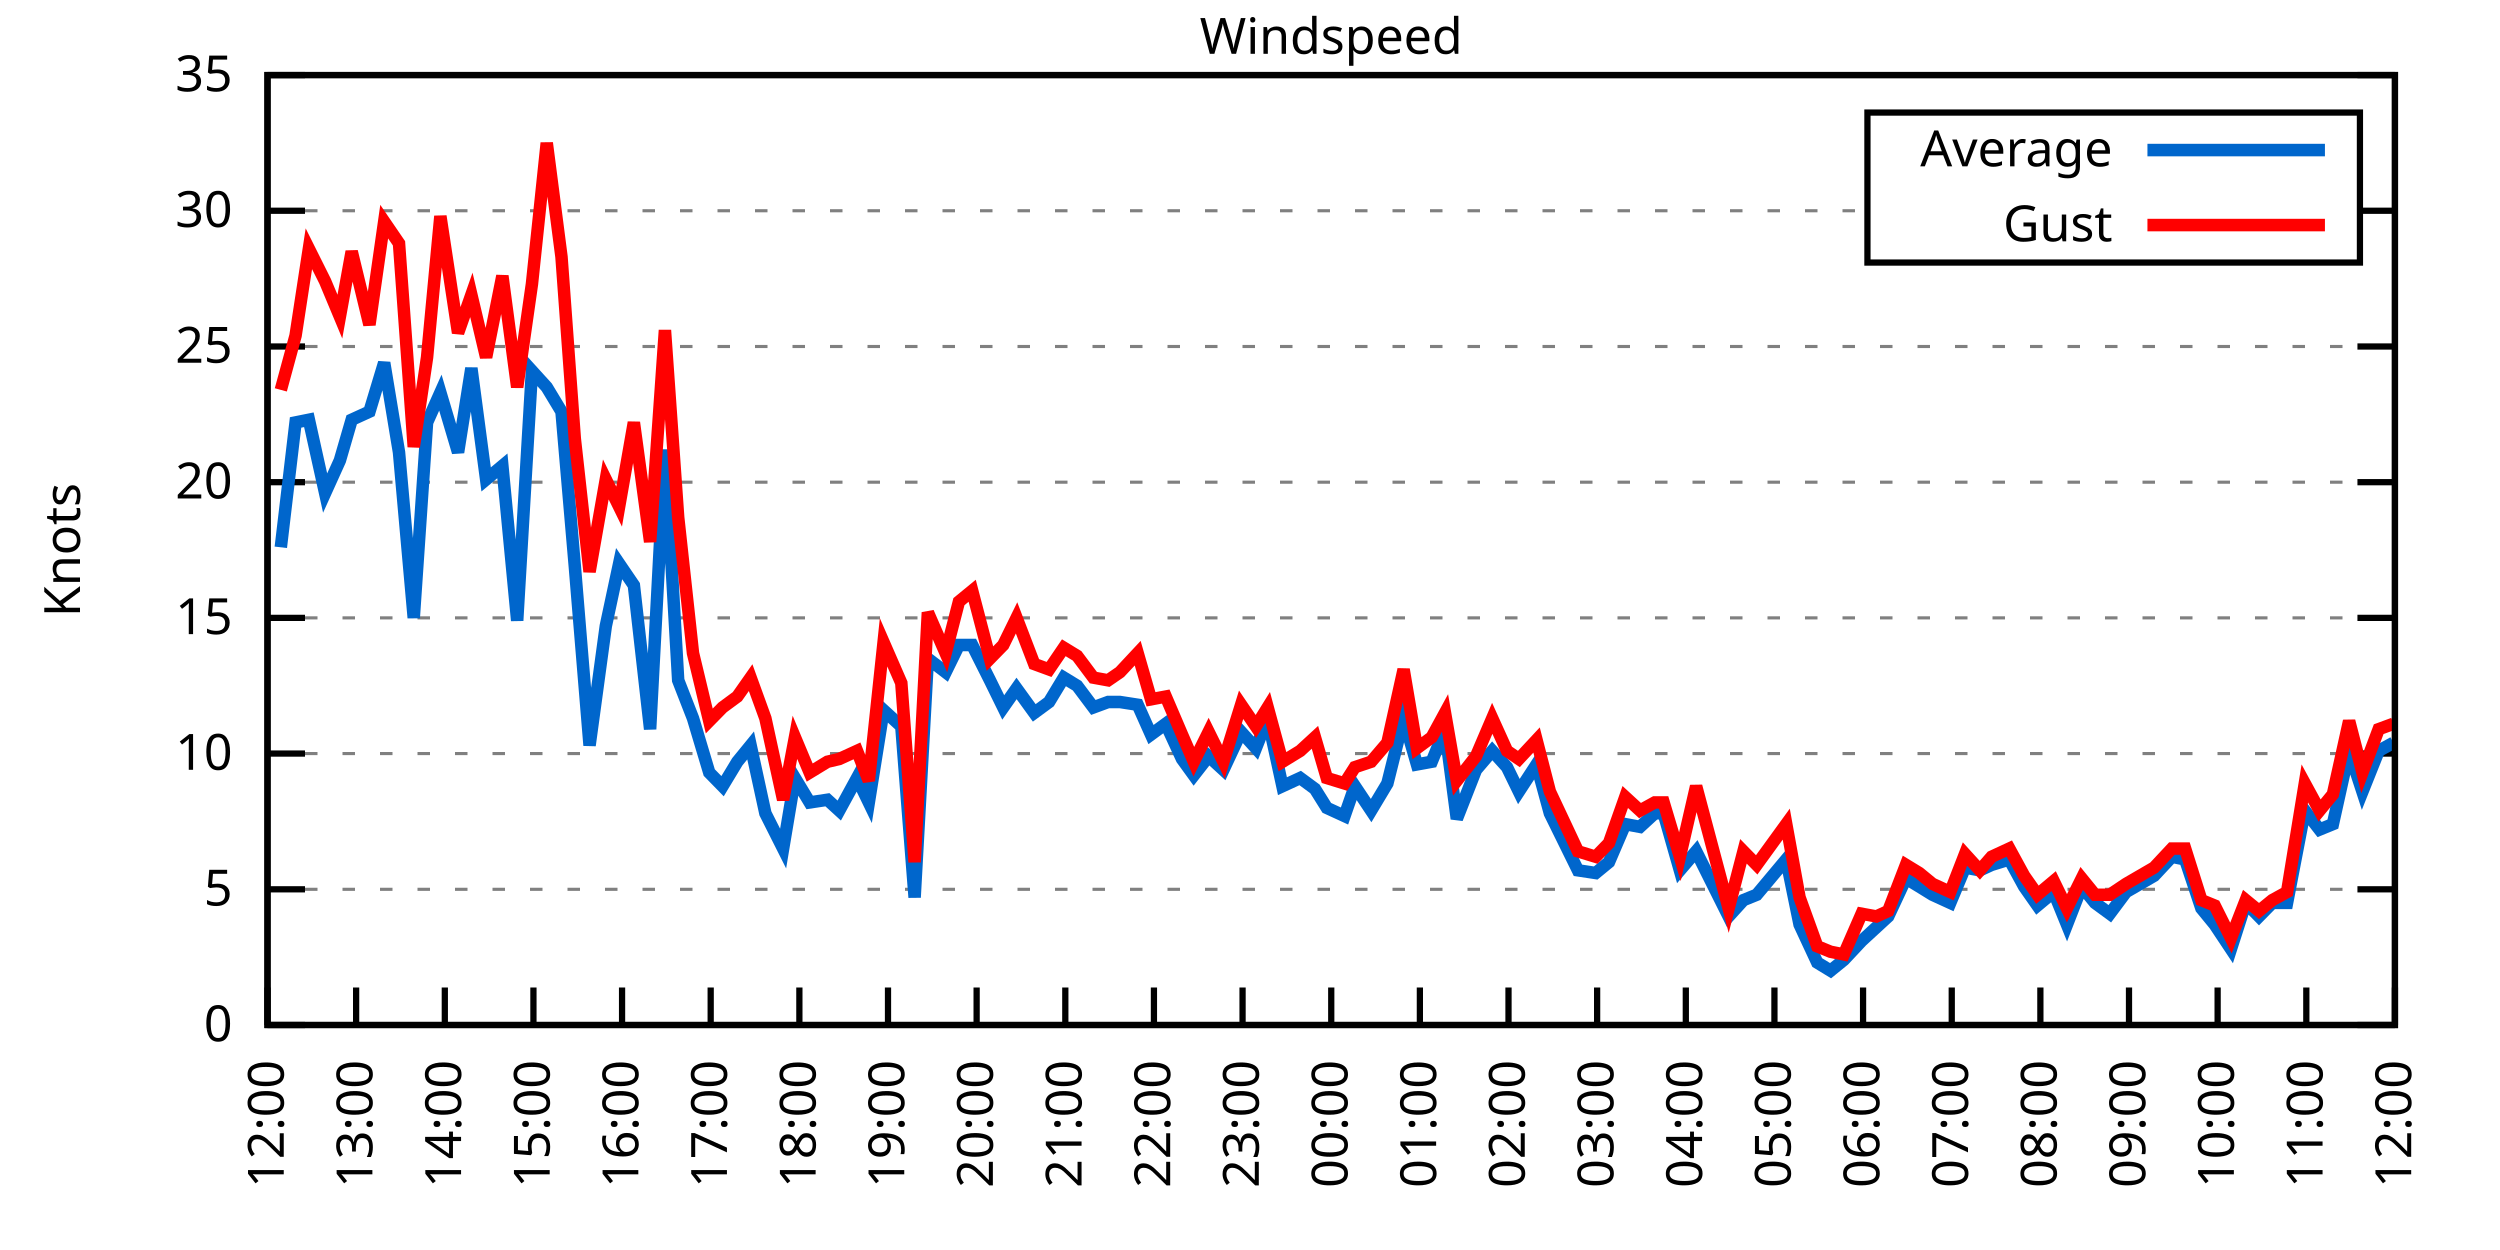
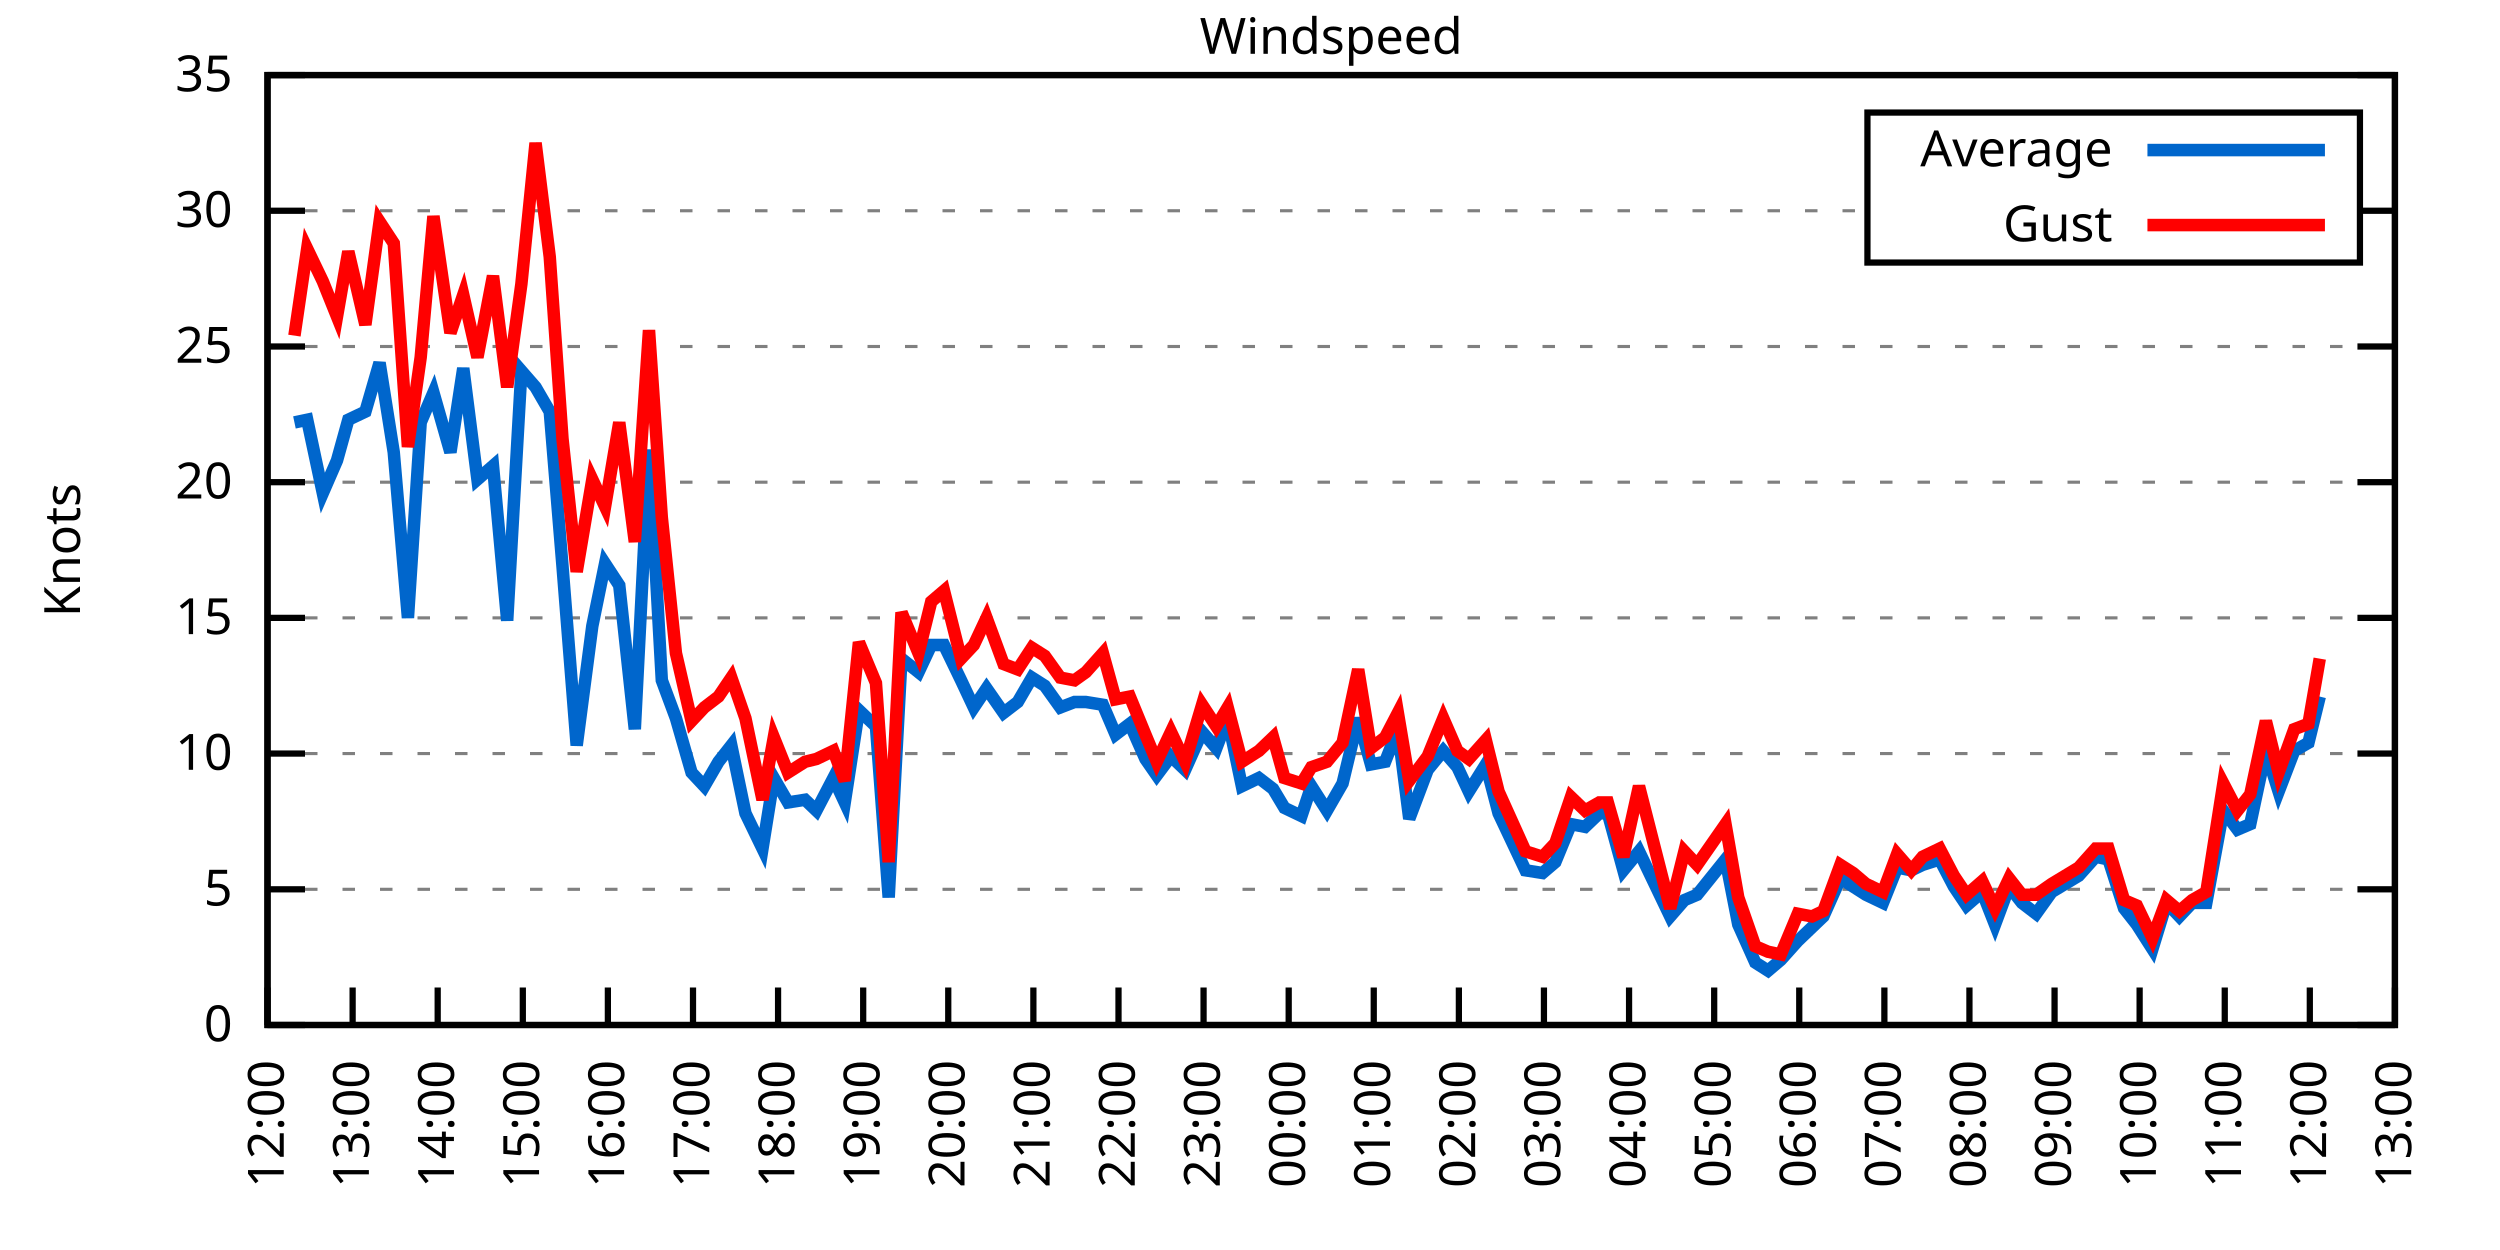
<svg xmlns="http://www.w3.org/2000/svg" xmlns:xlink="http://www.w3.org/1999/xlink" width="400" height="200" viewBox="0 0 400 200">
  <g id="gnuplot_canvas">
    <rect x="0" y="0" width="400" height="200" fill="none" />
    <defs>
      <circle id="gpDot" r="0.5" stroke-width="0.5" stroke="currentColor" />
      <path id="gpPt0" stroke-width="0.333" stroke="currentColor" d="M-1,0 h2 M0,-1 v2" />
      <path id="gpPt1" stroke-width="0.333" stroke="currentColor" d="M-1,-1 L1,1 M1,-1 L-1,1" />
      <path id="gpPt2" stroke-width="0.333" stroke="currentColor" d="M-1,0 L1,0 M0,-1 L0,1 M-1,-1 L1,1 M-1,1 L1,-1" />
      <rect id="gpPt3" stroke-width="0.333" stroke="currentColor" x="-1" y="-1" width="2" height="2" />
      <rect id="gpPt4" stroke-width="0.333" stroke="currentColor" fill="currentColor" x="-1" y="-1" width="2" height="2" />
      <circle id="gpPt5" stroke-width="0.333" stroke="currentColor" cx="0" cy="0" r="1" />
      <use xlink:href="#gpPt5" id="gpPt6" fill="currentColor" stroke="none" />
      <path id="gpPt7" stroke-width="0.333" stroke="currentColor" d="M0,-1.33 L-1.33,0.67 L1.33,0.67 z" />
      <use xlink:href="#gpPt7" id="gpPt8" fill="currentColor" stroke="none" />
      <use xlink:href="#gpPt7" id="gpPt9" stroke="currentColor" transform="rotate(180)" />
      <use xlink:href="#gpPt9" id="gpPt10" fill="currentColor" stroke="none" />
      <use xlink:href="#gpPt3" id="gpPt11" stroke="currentColor" transform="rotate(45)" />
      <use xlink:href="#gpPt11" id="gpPt12" fill="currentColor" stroke="none" />
      <path id="gpPt13" stroke-width="0.333" stroke="currentColor" d="M0,1.330 L1.265,0.411 L0.782,-1.067 L-0.782,-1.076 L-1.265,0.411 z" />
      <use xlink:href="#gpPt13" id="gpPt14" fill="currentColor" stroke="none" />
      <filter id="textbox" filterUnits="objectBoundingBox" x="0" y="0" height="1" width="1">
        <feFlood flood-color="white" flood-opacity="1" result="bgnd" />
        <feComposite in="SourceGraphic" in2="bgnd" operator="atop" />
      </filter>
      <filter id="greybox" filterUnits="objectBoundingBox" x="0" y="0" height="1" width="1">
        <feFlood flood-color="lightgrey" flood-opacity="1" result="grey" />
        <feComposite in="SourceGraphic" in2="grey" operator="atop" />
      </filter>
    </defs>
    <g fill="none" color="white" stroke="currentColor" stroke-width="1.00" stroke-linecap="butt" stroke-linejoin="miter">
</g>
    <g fill="none" color="black" stroke="currentColor" stroke-width="1.00" stroke-linecap="butt" stroke-linejoin="miter">
      <g stroke="none" shape-rendering="crispEdges">
        <polygon fill="rgb(255, 255, 255)" points="42.80,164.00 383.18,164.00 383.18,12.02 42.80,12.02 " />
      </g>
    </g>
    <g fill="none" color="black" stroke="currentColor" stroke-width="1.00" stroke-linecap="butt" stroke-linejoin="miter">
</g>
    <g fill="none" color="black" stroke="black" stroke-width="0.50" stroke-linecap="butt" stroke-linejoin="miter">
</g>
    <g fill="none" color="gray" stroke="currentColor" stroke-width="0.50" stroke-linecap="butt" stroke-linejoin="miter">
      <path stroke="gray" stroke-dasharray="2,4" class="gridline" d="M42.80,164.00 L383.19,164.00  " />
    </g>
    <g fill="none" color="gray" stroke="gray" stroke-width="1.00" stroke-linecap="butt" stroke-linejoin="miter">
</g>
    <g fill="none" color="black" stroke="currentColor" stroke-width="1.00" stroke-linecap="butt" stroke-linejoin="miter">
      <path stroke="black" d="M42.80,164.00 L48.80,164.00 M383.19,164.00 L377.19,164.00  " />
      <g transform="translate(37.20,166.60)" stroke="none" fill="black" font-family="Sans" font-size="8.00" text-anchor="end">
        <text>
          <tspan font-family="Sans"> 0</tspan>
        </text>
      </g>
    </g>
    <g fill="none" color="black" stroke="currentColor" stroke-width="1.00" stroke-linecap="butt" stroke-linejoin="miter">
</g>
    <g fill="none" color="black" stroke="black" stroke-width="0.50" stroke-linecap="butt" stroke-linejoin="miter">
</g>
    <g fill="none" color="gray" stroke="currentColor" stroke-width="0.50" stroke-linecap="butt" stroke-linejoin="miter">
      <path stroke="gray" stroke-dasharray="2,4" class="gridline" d="M42.80,142.29 L383.19,142.29  " />
    </g>
    <g fill="none" color="gray" stroke="gray" stroke-width="1.00" stroke-linecap="butt" stroke-linejoin="miter">
</g>
    <g fill="none" color="black" stroke="currentColor" stroke-width="1.00" stroke-linecap="butt" stroke-linejoin="miter">
      <path stroke="black" d="M42.80,142.29 L48.80,142.29 M383.19,142.29 L377.19,142.29  " />
      <g transform="translate(37.20,144.89)" stroke="none" fill="black" font-family="Sans" font-size="8.00" text-anchor="end">
        <text>
          <tspan font-family="Sans"> 5</tspan>
        </text>
      </g>
    </g>
    <g fill="none" color="black" stroke="currentColor" stroke-width="1.00" stroke-linecap="butt" stroke-linejoin="miter">
</g>
    <g fill="none" color="black" stroke="black" stroke-width="0.50" stroke-linecap="butt" stroke-linejoin="miter">
</g>
    <g fill="none" color="gray" stroke="currentColor" stroke-width="0.50" stroke-linecap="butt" stroke-linejoin="miter">
      <path stroke="gray" stroke-dasharray="2,4" class="gridline" d="M42.80,120.57 L383.19,120.57  " />
    </g>
    <g fill="none" color="gray" stroke="gray" stroke-width="1.00" stroke-linecap="butt" stroke-linejoin="miter">
</g>
    <g fill="none" color="black" stroke="currentColor" stroke-width="1.00" stroke-linecap="butt" stroke-linejoin="miter">
      <path stroke="black" d="M42.80,120.57 L48.80,120.57 M383.19,120.57 L377.19,120.57  " />
      <g transform="translate(37.20,123.17)" stroke="none" fill="black" font-family="Sans" font-size="8.00" text-anchor="end">
        <text>
          <tspan font-family="Sans"> 10</tspan>
        </text>
      </g>
    </g>
    <g fill="none" color="black" stroke="currentColor" stroke-width="1.00" stroke-linecap="butt" stroke-linejoin="miter">
</g>
    <g fill="none" color="black" stroke="black" stroke-width="0.50" stroke-linecap="butt" stroke-linejoin="miter">
</g>
    <g fill="none" color="gray" stroke="currentColor" stroke-width="0.50" stroke-linecap="butt" stroke-linejoin="miter">
      <path stroke="gray" stroke-dasharray="2,4" class="gridline" d="M42.80,98.86 L383.19,98.86  " />
    </g>
    <g fill="none" color="gray" stroke="gray" stroke-width="1.00" stroke-linecap="butt" stroke-linejoin="miter">
</g>
    <g fill="none" color="black" stroke="currentColor" stroke-width="1.00" stroke-linecap="butt" stroke-linejoin="miter">
      <path stroke="black" d="M42.80,98.86 L48.80,98.86 M383.19,98.86 L377.19,98.86  " />
      <g transform="translate(37.20,101.46)" stroke="none" fill="black" font-family="Sans" font-size="8.00" text-anchor="end">
        <text>
          <tspan font-family="Sans"> 15</tspan>
        </text>
      </g>
    </g>
    <g fill="none" color="black" stroke="currentColor" stroke-width="1.00" stroke-linecap="butt" stroke-linejoin="miter">
</g>
    <g fill="none" color="black" stroke="black" stroke-width="0.50" stroke-linecap="butt" stroke-linejoin="miter">
</g>
    <g fill="none" color="gray" stroke="currentColor" stroke-width="0.50" stroke-linecap="butt" stroke-linejoin="miter">
      <path stroke="gray" stroke-dasharray="2,4" class="gridline" d="M42.80,77.15 L383.19,77.15  " />
    </g>
    <g fill="none" color="gray" stroke="gray" stroke-width="1.00" stroke-linecap="butt" stroke-linejoin="miter">
</g>
    <g fill="none" color="black" stroke="currentColor" stroke-width="1.00" stroke-linecap="butt" stroke-linejoin="miter">
      <path stroke="black" d="M42.80,77.15 L48.80,77.15 M383.19,77.15 L377.19,77.15  " />
      <g transform="translate(37.20,79.75)" stroke="none" fill="black" font-family="Sans" font-size="8.00" text-anchor="end">
        <text>
          <tspan font-family="Sans"> 20</tspan>
        </text>
      </g>
    </g>
    <g fill="none" color="black" stroke="currentColor" stroke-width="1.00" stroke-linecap="butt" stroke-linejoin="miter">
</g>
    <g fill="none" color="black" stroke="black" stroke-width="0.50" stroke-linecap="butt" stroke-linejoin="miter">
</g>
    <g fill="none" color="gray" stroke="currentColor" stroke-width="0.50" stroke-linecap="butt" stroke-linejoin="miter">
      <path stroke="gray" stroke-dasharray="2,4" class="gridline" d="M42.80,55.44 L383.19,55.44  " />
    </g>
    <g fill="none" color="gray" stroke="gray" stroke-width="1.00" stroke-linecap="butt" stroke-linejoin="miter">
</g>
    <g fill="none" color="black" stroke="currentColor" stroke-width="1.00" stroke-linecap="butt" stroke-linejoin="miter">
      <path stroke="black" d="M42.80,55.44 L48.80,55.44 M383.19,55.44 L377.19,55.44  " />
      <g transform="translate(37.20,58.04)" stroke="none" fill="black" font-family="Sans" font-size="8.00" text-anchor="end">
        <text>
          <tspan font-family="Sans"> 25</tspan>
        </text>
      </g>
    </g>
    <g fill="none" color="black" stroke="currentColor" stroke-width="1.00" stroke-linecap="butt" stroke-linejoin="miter">
</g>
    <g fill="none" color="black" stroke="black" stroke-width="0.50" stroke-linecap="butt" stroke-linejoin="miter">
</g>
    <g fill="none" color="gray" stroke="currentColor" stroke-width="0.50" stroke-linecap="butt" stroke-linejoin="miter">
      <path stroke="gray" stroke-dasharray="2,4" class="gridline" d="M42.80,33.72 L298.79,33.72 M377.59,33.72 L383.19,33.72  " />
    </g>
    <g fill="none" color="gray" stroke="gray" stroke-width="1.00" stroke-linecap="butt" stroke-linejoin="miter">
</g>
    <g fill="none" color="black" stroke="currentColor" stroke-width="1.00" stroke-linecap="butt" stroke-linejoin="miter">
      <path stroke="black" d="M42.80,33.72 L48.80,33.72 M383.19,33.72 L377.19,33.72  " />
      <g transform="translate(37.20,36.32)" stroke="none" fill="black" font-family="Sans" font-size="8.00" text-anchor="end">
        <text>
          <tspan font-family="Sans"> 30</tspan>
        </text>
      </g>
    </g>
    <g fill="none" color="black" stroke="currentColor" stroke-width="1.00" stroke-linecap="butt" stroke-linejoin="miter">
</g>
    <g fill="none" color="black" stroke="black" stroke-width="0.50" stroke-linecap="butt" stroke-linejoin="miter">
</g>
    <g fill="none" color="gray" stroke="currentColor" stroke-width="0.50" stroke-linecap="butt" stroke-linejoin="miter">
      <path stroke="gray" stroke-dasharray="2,4" class="gridline" d="M42.80,12.01 L383.19,12.01  " />
    </g>
    <g fill="none" color="gray" stroke="gray" stroke-width="1.00" stroke-linecap="butt" stroke-linejoin="miter">
</g>
    <g fill="none" color="black" stroke="currentColor" stroke-width="1.00" stroke-linecap="butt" stroke-linejoin="miter">
      <path stroke="black" d="M42.80,12.01 L48.80,12.01 M383.19,12.01 L377.19,12.01  " />
      <g transform="translate(37.20,14.61)" stroke="none" fill="black" font-family="Sans" font-size="8.00" text-anchor="end">
        <text>
          <tspan font-family="Sans"> 35</tspan>
        </text>
      </g>
    </g>
    <g fill="none" color="black" stroke="currentColor" stroke-width="1.00" stroke-linecap="butt" stroke-linejoin="miter">
      <path stroke="black" d="M42.80,164.00 L42.80,158.00  " />
      <g transform="translate(45.40,169.60) rotate(270.00)" stroke="none" fill="black" font-family="Sans" font-size="8.00" text-anchor="end">
        <text>
          <tspan font-family="Sans">12:00</tspan>
        </text>
      </g>
    </g>
    <g fill="none" color="black" stroke="currentColor" stroke-width="1.00" stroke-linecap="butt" stroke-linejoin="miter">
-       <path stroke="black" d="M56.98,164.00 L56.98,158.00  " />
-       <g transform="translate(59.58,169.60) rotate(270.00)" stroke="none" fill="black" font-family="Sans" font-size="8.00" text-anchor="end">
+       <path stroke="black" d="M56.42,164.00 L56.42,158.00  " />
+       <g transform="translate(59.02,169.60) rotate(270.00)" stroke="none" fill="black" font-family="Sans" font-size="8.00" text-anchor="end">
        <text>
          <tspan font-family="Sans">13:00</tspan>
        </text>
      </g>
    </g>
    <g fill="none" color="black" stroke="currentColor" stroke-width="1.00" stroke-linecap="butt" stroke-linejoin="miter">
-       <path stroke="black" d="M71.17,164.00 L71.17,158.00  " />
-       <g transform="translate(73.77,169.60) rotate(270.00)" stroke="none" fill="black" font-family="Sans" font-size="8.00" text-anchor="end">
+       <path stroke="black" d="M70.03,164.00 L70.03,158.00  " />
+       <g transform="translate(72.63,169.60) rotate(270.00)" stroke="none" fill="black" font-family="Sans" font-size="8.00" text-anchor="end">
        <text>
          <tspan font-family="Sans">14:00</tspan>
        </text>
      </g>
    </g>
    <g fill="none" color="black" stroke="currentColor" stroke-width="1.00" stroke-linecap="butt" stroke-linejoin="miter">
-       <path stroke="black" d="M85.35,164.00 L85.35,158.00  " />
-       <g transform="translate(87.95,169.60) rotate(270.00)" stroke="none" fill="black" font-family="Sans" font-size="8.00" text-anchor="end">
+       <path stroke="black" d="M83.65,164.00 L83.65,158.00  " />
+       <g transform="translate(86.25,169.60) rotate(270.00)" stroke="none" fill="black" font-family="Sans" font-size="8.00" text-anchor="end">
        <text>
          <tspan font-family="Sans">15:00</tspan>
        </text>
      </g>
    </g>
    <g fill="none" color="black" stroke="currentColor" stroke-width="1.00" stroke-linecap="butt" stroke-linejoin="miter">
-       <path stroke="black" d="M99.53,164.00 L99.53,158.00  " />
-       <g transform="translate(102.13,169.60) rotate(270.00)" stroke="none" fill="black" font-family="Sans" font-size="8.00" text-anchor="end">
+       <path stroke="black" d="M97.26,164.00 L97.26,158.00  " />
+       <g transform="translate(99.86,169.60) rotate(270.00)" stroke="none" fill="black" font-family="Sans" font-size="8.00" text-anchor="end">
        <text>
          <tspan font-family="Sans">16:00</tspan>
        </text>
      </g>
    </g>
    <g fill="none" color="black" stroke="currentColor" stroke-width="1.00" stroke-linecap="butt" stroke-linejoin="miter">
-       <path stroke="black" d="M113.71,164.00 L113.71,158.00  " />
-       <g transform="translate(116.31,169.60) rotate(270.00)" stroke="none" fill="black" font-family="Sans" font-size="8.00" text-anchor="end">
+       <path stroke="black" d="M110.88,164.00 L110.88,158.00  " />
+       <g transform="translate(113.48,169.60) rotate(270.00)" stroke="none" fill="black" font-family="Sans" font-size="8.00" text-anchor="end">
        <text>
          <tspan font-family="Sans">17:00</tspan>
        </text>
      </g>
    </g>
    <g fill="none" color="black" stroke="currentColor" stroke-width="1.00" stroke-linecap="butt" stroke-linejoin="miter">
-       <path stroke="black" d="M127.90,164.00 L127.90,158.00  " />
-       <g transform="translate(130.50,169.60) rotate(270.00)" stroke="none" fill="black" font-family="Sans" font-size="8.00" text-anchor="end">
+       <path stroke="black" d="M124.49,164.00 L124.49,158.00  " />
+       <g transform="translate(127.09,169.60) rotate(270.00)" stroke="none" fill="black" font-family="Sans" font-size="8.00" text-anchor="end">
        <text>
          <tspan font-family="Sans">18:00</tspan>
        </text>
      </g>
    </g>
    <g fill="none" color="black" stroke="currentColor" stroke-width="1.00" stroke-linecap="butt" stroke-linejoin="miter">
-       <path stroke="black" d="M142.08,164.00 L142.08,158.00  " />
-       <g transform="translate(144.68,169.60) rotate(270.00)" stroke="none" fill="black" font-family="Sans" font-size="8.00" text-anchor="end">
+       <path stroke="black" d="M138.11,164.00 L138.11,158.00  " />
+       <g transform="translate(140.71,169.60) rotate(270.00)" stroke="none" fill="black" font-family="Sans" font-size="8.00" text-anchor="end">
        <text>
          <tspan font-family="Sans">19:00</tspan>
        </text>
      </g>
    </g>
    <g fill="none" color="black" stroke="currentColor" stroke-width="1.00" stroke-linecap="butt" stroke-linejoin="miter">
-       <path stroke="black" d="M156.26,164.00 L156.26,158.00  " />
-       <g transform="translate(158.86,169.60) rotate(270.00)" stroke="none" fill="black" font-family="Sans" font-size="8.00" text-anchor="end">
+       <path stroke="black" d="M151.72,164.00 L151.72,158.00  " />
+       <g transform="translate(154.32,169.60) rotate(270.00)" stroke="none" fill="black" font-family="Sans" font-size="8.00" text-anchor="end">
        <text>
          <tspan font-family="Sans">20:00</tspan>
        </text>
      </g>
    </g>
    <g fill="none" color="black" stroke="currentColor" stroke-width="1.00" stroke-linecap="butt" stroke-linejoin="miter">
-       <path stroke="black" d="M170.45,164.00 L170.45,158.00  " />
-       <g transform="translate(173.05,169.60) rotate(270.00)" stroke="none" fill="black" font-family="Sans" font-size="8.00" text-anchor="end">
+       <path stroke="black" d="M165.34,164.00 L165.34,158.00  " />
+       <g transform="translate(167.94,169.60) rotate(270.00)" stroke="none" fill="black" font-family="Sans" font-size="8.00" text-anchor="end">
        <text>
          <tspan font-family="Sans">21:00</tspan>
        </text>
      </g>
    </g>
    <g fill="none" color="black" stroke="currentColor" stroke-width="1.00" stroke-linecap="butt" stroke-linejoin="miter">
-       <path stroke="black" d="M184.63,164.00 L184.63,158.00  " />
-       <g transform="translate(187.23,169.60) rotate(270.00)" stroke="none" fill="black" font-family="Sans" font-size="8.00" text-anchor="end">
+       <path stroke="black" d="M178.96,164.00 L178.96,158.00  " />
+       <g transform="translate(181.56,169.60) rotate(270.00)" stroke="none" fill="black" font-family="Sans" font-size="8.00" text-anchor="end">
        <text>
          <tspan font-family="Sans">22:00</tspan>
        </text>
      </g>
    </g>
    <g fill="none" color="black" stroke="currentColor" stroke-width="1.00" stroke-linecap="butt" stroke-linejoin="miter">
-       <path stroke="black" d="M198.81,164.00 L198.81,158.00  " />
-       <g transform="translate(201.41,169.60) rotate(270.00)" stroke="none" fill="black" font-family="Sans" font-size="8.00" text-anchor="end">
+       <path stroke="black" d="M192.57,164.00 L192.57,158.00  " />
+       <g transform="translate(195.17,169.60) rotate(270.00)" stroke="none" fill="black" font-family="Sans" font-size="8.00" text-anchor="end">
        <text>
          <tspan font-family="Sans">23:00</tspan>
        </text>
      </g>
    </g>
    <g fill="none" color="black" stroke="currentColor" stroke-width="1.00" stroke-linecap="butt" stroke-linejoin="miter">
-       <path stroke="black" d="M213.00,164.00 L213.00,158.00  " />
-       <g transform="translate(215.60,169.60) rotate(270.00)" stroke="none" fill="black" font-family="Sans" font-size="8.00" text-anchor="end">
+       <path stroke="black" d="M206.19,164.00 L206.19,158.00  " />
+       <g transform="translate(208.79,169.60) rotate(270.00)" stroke="none" fill="black" font-family="Sans" font-size="8.00" text-anchor="end">
        <text>
          <tspan font-family="Sans">00:00</tspan>
        </text>
      </g>
    </g>
    <g fill="none" color="black" stroke="currentColor" stroke-width="1.00" stroke-linecap="butt" stroke-linejoin="miter">
-       <path stroke="black" d="M227.18,164.00 L227.18,158.00  " />
-       <g transform="translate(229.78,169.60) rotate(270.00)" stroke="none" fill="black" font-family="Sans" font-size="8.00" text-anchor="end">
+       <path stroke="black" d="M219.80,164.00 L219.80,158.00  " />
+       <g transform="translate(222.40,169.60) rotate(270.00)" stroke="none" fill="black" font-family="Sans" font-size="8.00" text-anchor="end">
        <text>
          <tspan font-family="Sans">01:00</tspan>
        </text>
      </g>
    </g>
    <g fill="none" color="black" stroke="currentColor" stroke-width="1.00" stroke-linecap="butt" stroke-linejoin="miter">
-       <path stroke="black" d="M241.36,164.00 L241.36,158.00  " />
-       <g transform="translate(243.96,169.60) rotate(270.00)" stroke="none" fill="black" font-family="Sans" font-size="8.00" text-anchor="end">
+       <path stroke="black" d="M233.42,164.00 L233.42,158.00  " />
+       <g transform="translate(236.02,169.60) rotate(270.00)" stroke="none" fill="black" font-family="Sans" font-size="8.00" text-anchor="end">
        <text>
          <tspan font-family="Sans">02:00</tspan>
        </text>
      </g>
    </g>
    <g fill="none" color="black" stroke="currentColor" stroke-width="1.00" stroke-linecap="butt" stroke-linejoin="miter">
-       <path stroke="black" d="M255.54,164.00 L255.54,158.00  " />
-       <g transform="translate(258.14,169.60) rotate(270.00)" stroke="none" fill="black" font-family="Sans" font-size="8.00" text-anchor="end">
+       <path stroke="black" d="M247.03,164.00 L247.03,158.00  " />
+       <g transform="translate(249.63,169.60) rotate(270.00)" stroke="none" fill="black" font-family="Sans" font-size="8.00" text-anchor="end">
        <text>
          <tspan font-family="Sans">03:00</tspan>
        </text>
      </g>
    </g>
    <g fill="none" color="black" stroke="currentColor" stroke-width="1.00" stroke-linecap="butt" stroke-linejoin="miter">
-       <path stroke="black" d="M269.73,164.00 L269.73,158.00  " />
-       <g transform="translate(272.33,169.60) rotate(270.00)" stroke="none" fill="black" font-family="Sans" font-size="8.00" text-anchor="end">
+       <path stroke="black" d="M260.65,164.00 L260.65,158.00  " />
+       <g transform="translate(263.25,169.60) rotate(270.00)" stroke="none" fill="black" font-family="Sans" font-size="8.00" text-anchor="end">
        <text>
          <tspan font-family="Sans">04:00</tspan>
        </text>
      </g>
    </g>
    <g fill="none" color="black" stroke="currentColor" stroke-width="1.00" stroke-linecap="butt" stroke-linejoin="miter">
-       <path stroke="black" d="M283.91,164.00 L283.91,158.00  " />
-       <g transform="translate(286.51,169.60) rotate(270.00)" stroke="none" fill="black" font-family="Sans" font-size="8.00" text-anchor="end">
+       <path stroke="black" d="M274.27,164.00 L274.27,158.00  " />
+       <g transform="translate(276.87,169.60) rotate(270.00)" stroke="none" fill="black" font-family="Sans" font-size="8.00" text-anchor="end">
        <text>
          <tspan font-family="Sans">05:00</tspan>
        </text>
      </g>
    </g>
    <g fill="none" color="black" stroke="currentColor" stroke-width="1.00" stroke-linecap="butt" stroke-linejoin="miter">
-       <path stroke="black" d="M298.09,164.00 L298.09,158.00  " />
-       <g transform="translate(300.69,169.60) rotate(270.00)" stroke="none" fill="black" font-family="Sans" font-size="8.00" text-anchor="end">
+       <path stroke="black" d="M287.88,164.00 L287.88,158.00  " />
+       <g transform="translate(290.48,169.60) rotate(270.00)" stroke="none" fill="black" font-family="Sans" font-size="8.00" text-anchor="end">
        <text>
          <tspan font-family="Sans">06:00</tspan>
        </text>
      </g>
    </g>
    <g fill="none" color="black" stroke="currentColor" stroke-width="1.00" stroke-linecap="butt" stroke-linejoin="miter">
-       <path stroke="black" d="M312.28,164.00 L312.28,158.00  " />
-       <g transform="translate(314.88,169.60) rotate(270.00)" stroke="none" fill="black" font-family="Sans" font-size="8.00" text-anchor="end">
+       <path stroke="black" d="M301.50,164.00 L301.50,158.00  " />
+       <g transform="translate(304.10,169.60) rotate(270.00)" stroke="none" fill="black" font-family="Sans" font-size="8.00" text-anchor="end">
        <text>
          <tspan font-family="Sans">07:00</tspan>
        </text>
      </g>
    </g>
    <g fill="none" color="black" stroke="currentColor" stroke-width="1.00" stroke-linecap="butt" stroke-linejoin="miter">
-       <path stroke="black" d="M326.46,164.00 L326.46,158.00  " />
-       <g transform="translate(329.06,169.60) rotate(270.00)" stroke="none" fill="black" font-family="Sans" font-size="8.00" text-anchor="end">
+       <path stroke="black" d="M315.11,164.00 L315.11,158.00  " />
+       <g transform="translate(317.71,169.60) rotate(270.00)" stroke="none" fill="black" font-family="Sans" font-size="8.00" text-anchor="end">
        <text>
          <tspan font-family="Sans">08:00</tspan>
        </text>
      </g>
    </g>
    <g fill="none" color="black" stroke="currentColor" stroke-width="1.00" stroke-linecap="butt" stroke-linejoin="miter">
-       <path stroke="black" d="M340.64,164.00 L340.64,158.00  " />
-       <g transform="translate(343.24,169.60) rotate(270.00)" stroke="none" fill="black" font-family="Sans" font-size="8.00" text-anchor="end">
+       <path stroke="black" d="M328.73,164.00 L328.73,158.00  " />
+       <g transform="translate(331.33,169.60) rotate(270.00)" stroke="none" fill="black" font-family="Sans" font-size="8.00" text-anchor="end">
        <text>
          <tspan font-family="Sans">09:00</tspan>
        </text>
      </g>
    </g>
    <g fill="none" color="black" stroke="currentColor" stroke-width="1.00" stroke-linecap="butt" stroke-linejoin="miter">
-       <path stroke="black" d="M354.82,164.00 L354.82,158.00  " />
-       <g transform="translate(357.42,169.60) rotate(270.00)" stroke="none" fill="black" font-family="Sans" font-size="8.00" text-anchor="end">
+       <path stroke="black" d="M342.34,164.00 L342.34,158.00  " />
+       <g transform="translate(344.94,169.60) rotate(270.00)" stroke="none" fill="black" font-family="Sans" font-size="8.00" text-anchor="end">
        <text>
          <tspan font-family="Sans">10:00</tspan>
        </text>
      </g>
    </g>
    <g fill="none" color="black" stroke="currentColor" stroke-width="1.00" stroke-linecap="butt" stroke-linejoin="miter">
-       <path stroke="black" d="M369.01,164.00 L369.01,158.00  " />
-       <g transform="translate(371.61,169.60) rotate(270.00)" stroke="none" fill="black" font-family="Sans" font-size="8.00" text-anchor="end">
+       <path stroke="black" d="M355.96,164.00 L355.96,158.00  " />
+       <g transform="translate(358.56,169.60) rotate(270.00)" stroke="none" fill="black" font-family="Sans" font-size="8.00" text-anchor="end">
        <text>
          <tspan font-family="Sans">11:00</tspan>
+         </text>
+       </g>
+     </g>
+     <g fill="none" color="black" stroke="currentColor" stroke-width="1.00" stroke-linecap="butt" stroke-linejoin="miter">
+       <path stroke="black" d="M369.57,164.00 L369.57,158.00  " />
+       <g transform="translate(372.17,169.60) rotate(270.00)" stroke="none" fill="black" font-family="Sans" font-size="8.00" text-anchor="end">
+         <text>
+           <tspan font-family="Sans">12:00</tspan>
        </text>
      </g>
    </g>
    <g fill="none" color="black" stroke="currentColor" stroke-width="1.00" stroke-linecap="butt" stroke-linejoin="miter">
      <path stroke="black" d="M383.19,164.00 L383.19,158.00  " />
      <g transform="translate(385.79,169.60) rotate(270.00)" stroke="none" fill="black" font-family="Sans" font-size="8.00" text-anchor="end">
        <text>
-           <tspan font-family="Sans">12:00</tspan>
+           <tspan font-family="Sans">13:00</tspan>
        </text>
      </g>
    </g>
    <g fill="none" color="black" stroke="currentColor" stroke-width="1.00" stroke-linecap="butt" stroke-linejoin="miter">
</g>
    <g fill="none" color="black" stroke="currentColor" stroke-width="1.00" stroke-linecap="butt" stroke-linejoin="miter">
      <path stroke="black" d="M42.80,12.01 L42.80,164.00 L383.19,164.00 L383.19,12.01 L42.80,12.01 Z  " />
    </g>
    <g fill="none" color="black" stroke="currentColor" stroke-width="1.00" stroke-linecap="butt" stroke-linejoin="miter">
</g>
    <g fill="none" color="black" stroke="currentColor" stroke-width="1.00" stroke-linecap="butt" stroke-linejoin="miter">
      <path stroke="black" d="M298.79,42.01 L298.79,18.01 L377.59,18.01 L377.59,42.01 L298.79,42.01 Z  " />
    </g>
    <g id="Windspeed_plot_1">
      <g fill="none" color="white" stroke="black" stroke-width="2.00" stroke-linecap="butt" stroke-linejoin="miter">
</g>
      <g fill="none" color="black" stroke="currentColor" stroke-width="2.00" stroke-linecap="butt" stroke-linejoin="miter">
        <g transform="translate(337.99,26.61)" stroke="none" fill="black" font-family="Sans" font-size="8.00" text-anchor="end">
          <text>
            <tspan font-family="Sans">Average</tspan>
          </text>
        </g>
      </g>
      <g fill="none" color="black" stroke="currentColor" stroke-width="2.00" stroke-linecap="butt" stroke-linejoin="miter">
-         <path stroke="rgb(  0, 102, 204)" d="M343.59,24.01 L371.99,24.01 M44.93,87.57 L47.29,67.59 L49.42,67.16 L52.02,78.89 L54.38,73.67 L56.27,67.16   L59.11,65.86 L61.47,58.04 L63.84,72.37 L66.20,98.86 L68.33,67.59 L70.46,62.82 L73.29,72.37 L75.42,58.91   L77.78,76.71 L80.38,74.54 L82.75,99.30 L85.11,59.34 L87.48,61.95 L89.84,65.86 L91.97,90.61 L94.33,119.27   L96.93,100.16 L99.06,90.18 L101.42,93.65 L104.02,116.67 L106.39,71.94 L108.51,108.85 L110.88,114.93 L113.48,123.61   L115.61,125.79 L117.97,121.88 L120.10,119.27 L122.46,130.13 L125.30,135.77 L127.19,124.48 L129.55,128.39 L132.39,127.96   L134.28,129.69 L137.12,124.48 L139.01,128.39 L141.37,113.63 L144.21,116.23 L146.34,143.59 L148.46,105.38 L151.30,107.55   L153.43,103.20 L155.55,103.20 L158.39,108.85 L160.52,113.19 L162.65,110.15 L165.48,114.06 L167.85,112.32 L170.21,108.42   L172.34,109.72 L174.94,113.19 L177.30,112.32 L179.19,112.32 L182.03,112.76 L184.16,117.53 L186.52,115.80 L189.12,121.44   L191.01,124.05 L193.38,121.01 L195.74,123.18 L198.58,117.10 L200.94,119.71 L202.83,114.93 L205.19,125.79 L208.03,124.48   L210.39,126.22 L212.29,129.26 L215.12,130.56 L216.78,125.79 L219.38,129.69 L221.98,125.35 L224.58,114.93 L226.71,122.31   L229.07,121.88 L231.20,116.67 L233.09,131.00 L236.16,123.18 L238.76,120.14 L241.12,122.75 L243.02,126.65 L245.85,122.31   L247.98,130.13 L252.47,139.25 L255.31,139.68 L257.43,137.94 L260.04,131.86 L262.40,132.30 L264.76,130.13 L266.18,130.13   L268.78,139.25 L271.38,136.21 L276.58,146.63 L278.95,144.02 L281.07,143.16 L285.80,137.51 L287.93,147.93 L290.76,154.01   L292.89,155.31 L295.02,153.58 L297.86,150.54 L300.22,148.37 L302.11,146.63 L304.95,140.55 L307.08,141.85 L309.20,143.16   L312.04,144.46 L314.40,138.81 L316.77,139.25 L318.66,138.38 L321.49,137.51 L323.86,141.85 L325.99,144.89 L328.59,142.72   L330.71,147.93 L333.08,141.85 L335.20,144.46 L337.57,146.20 L340.17,142.72 L344.66,140.12 L347.50,137.08 L349.62,137.51   L352.22,145.33 L354.35,147.93 L356.95,151.84 L359.32,144.46 L361.44,146.63 L363.57,144.46 L365.93,144.46 L368.77,129.69   L371.13,132.73 L373.26,131.86 L375.86,120.14 L377.99,126.65 L380.59,120.14 L382.95,118.84  " />
+         <path stroke="rgb(  0, 102, 204)" d="M343.59,24.01 L371.99,24.01 M47.11,67.59 L49.15,67.16 L51.65,78.89 L53.92,73.67 L55.73,67.16 L58.46,65.86   L60.73,58.04 L63.00,72.37 L65.27,98.86 L67.31,67.59 L69.35,62.82 L72.07,72.37 L74.12,58.91 L76.39,76.71   L78.88,74.54 L81.15,99.30 L83.42,59.34 L85.69,61.95 L87.96,65.86 L90.00,90.61 L92.27,119.27 L94.77,100.16   L96.81,90.18 L99.08,93.65 L101.57,116.67 L103.84,71.94 L105.89,108.85 L108.15,114.93 L110.65,123.61 L112.69,125.79   L114.96,121.88 L117.01,119.27 L119.27,130.13 L122.00,135.77 L123.81,124.48 L126.08,128.39 L128.81,127.96 L130.62,129.69   L133.34,124.48 L135.16,128.39 L137.43,113.63 L140.15,116.23 L142.19,143.59 L144.24,105.38 L146.96,107.55 L149.00,103.20   L151.04,103.20 L153.77,108.85 L155.81,113.19 L157.85,110.15 L160.57,114.06 L162.84,112.32 L165.11,108.42 L167.16,109.72   L169.65,113.19 L171.92,112.32 L173.74,112.32 L176.46,112.76 L178.50,117.53 L180.77,115.80 L183.27,121.44 L185.08,124.05   L187.35,121.01 L189.62,123.18 L192.34,117.10 L194.61,119.71 L196.43,114.93 L198.70,125.79 L201.42,124.48 L203.69,126.22   L205.51,129.26 L208.23,130.56 L209.82,125.79 L212.31,129.69 L214.81,125.35 L217.31,114.93 L219.35,122.31 L221.62,121.88   L223.66,116.67 L225.48,131.00 L228.43,123.18 L230.92,120.14 L233.19,122.75 L235.01,126.65 L237.73,122.31 L239.77,130.13   L244.08,139.25 L246.81,139.68 L248.85,137.94 L251.35,131.86 L253.61,132.30 L255.88,130.13 L257.25,130.13 L259.74,139.25   L262.24,136.21 L267.23,146.63 L269.50,144.02 L271.54,143.16 L276.08,137.51 L278.12,147.93 L280.85,154.01 L282.89,155.31   L284.93,153.58 L287.65,150.54 L289.92,148.37 L291.74,146.63 L294.46,140.55 L296.50,141.85 L298.55,143.16 L301.27,144.46   L303.54,138.81 L305.81,139.25 L307.62,138.38 L310.35,137.51 L312.62,141.85 L314.66,144.89 L317.15,142.72 L319.20,147.93   L321.47,141.85 L323.51,144.46 L325.78,146.20 L328.27,142.72 L332.59,140.12 L335.31,137.08 L337.35,137.51 L339.85,145.33   L341.89,147.93 L344.39,151.84 L346.65,144.46 L348.70,146.63 L350.74,144.46 L353.01,144.46 L355.73,129.69 L358.00,132.73   L360.04,131.86 L362.54,120.14 L364.58,126.65 L367.08,120.14 L369.35,118.84 L371.16,111.45  " />
      </g>
    </g>
    <g id="Windspeed_plot_2">
      <g fill="none" color="black" stroke="currentColor" stroke-width="2.00" stroke-linecap="butt" stroke-linejoin="miter">
        <g transform="translate(337.99,38.61)" stroke="none" fill="black" font-family="Sans" font-size="8.00" text-anchor="end">
          <text>
            <tspan font-family="Sans">Gust</tspan>
          </text>
        </g>
      </g>
      <g fill="none" color="black" stroke="currentColor" stroke-width="2.00" stroke-linecap="butt" stroke-linejoin="miter">
-         <path stroke="rgb(255,   0,   0)" d="M343.59,36.01 L371.99,36.01 M44.93,62.38 L47.29,53.70 L49.42,39.80 L52.02,45.01 L54.38,50.66 L56.27,40.24   L59.11,51.96 L61.47,35.46 L63.84,38.93 L66.20,71.50 L68.33,57.17 L70.46,34.59 L73.29,53.26 L75.42,47.18   L77.78,57.17 L80.38,44.15 L82.75,61.95 L85.11,45.45 L87.48,22.87 L89.84,41.11 L91.97,70.20 L94.33,91.48   L96.93,76.71 L99.06,81.06 L101.42,67.59 L104.02,86.70 L106.39,52.83 L108.51,82.79 L110.88,104.51 L113.48,115.36   L115.61,113.19 L117.97,111.45 L120.10,108.42 L122.46,114.93 L125.30,127.96 L127.19,117.97 L129.55,123.61 L132.39,121.88   L134.28,121.44 L137.12,120.14 L139.01,124.92 L141.37,102.77 L144.21,109.28 L146.34,137.94 L148.46,97.99 L151.30,104.51   L153.43,96.26 L155.55,94.52 L158.39,105.38 L160.52,103.20 L162.65,98.86 L165.48,106.24 L167.85,107.11 L170.21,103.64   L172.34,104.94 L174.94,108.42 L177.30,108.85 L179.19,107.55 L182.03,104.51 L184.16,111.89 L186.52,111.45 L189.12,117.53   L191.01,121.88 L193.38,117.10 L195.74,121.88 L198.58,112.76 L200.94,116.23 L202.83,113.19 L205.19,121.88 L208.03,120.14   L210.39,117.97 L212.29,124.48 L215.12,125.35 L216.78,122.75 L219.38,121.88 L221.98,118.84 L224.58,107.11 L226.71,119.71   L229.07,117.97 L231.20,114.06 L233.09,124.92 L236.16,121.01 L238.76,114.93 L241.12,120.14 L243.02,121.44 L245.85,118.40   L247.98,126.65 L252.47,136.21 L255.31,137.08 L257.43,134.90 L260.04,127.52 L262.40,129.69 L264.76,128.39 L266.18,128.39   L268.78,137.08 L271.38,125.79 L276.58,145.33 L278.95,136.21 L281.07,138.38 L285.80,131.86 L287.93,143.59 L290.76,151.41   L292.89,152.28 L295.02,152.71 L297.86,146.20 L300.22,146.63 L302.11,145.76 L304.95,138.38 L307.08,139.68 L309.20,141.42   L312.04,142.72 L314.40,136.64 L316.77,139.25 L318.66,137.08 L321.49,135.77 L323.86,140.12 L325.99,143.16 L328.59,140.98   L330.71,145.33 L333.08,140.55 L335.20,143.16 L337.57,143.16 L340.17,141.42 L344.66,138.81 L347.50,135.77 L349.62,135.77   L352.22,144.02 L354.35,144.89 L356.95,150.10 L359.32,144.02 L361.44,145.76 L363.57,144.02 L365.93,142.72 L368.77,125.35   L371.13,129.69 L373.26,127.09 L375.86,115.36 L377.99,123.61 L380.59,116.67 L382.95,115.80  " />
+         <path stroke="rgb(255,   0,   0)" d="M343.59,36.01 L371.99,36.01 M47.11,53.70 L49.15,39.80 L51.65,45.01 L53.92,50.66 L55.73,40.24 L58.46,51.96   L60.73,35.46 L63.00,38.93 L65.27,71.50 L67.31,57.17 L69.35,34.59 L72.07,53.26 L74.12,47.18 L76.39,57.17   L78.88,44.15 L81.15,61.95 L83.42,45.45 L85.69,22.87 L87.96,41.11 L90.00,70.20 L92.27,91.48 L94.77,76.71   L96.81,81.06 L99.08,67.59 L101.57,86.70 L103.84,52.83 L105.89,82.79 L108.15,104.51 L110.65,115.36 L112.69,113.19   L114.96,111.45 L117.01,108.42 L119.27,114.93 L122.00,127.96 L123.81,117.97 L126.08,123.61 L128.81,121.88 L130.62,121.44   L133.34,120.14 L135.16,124.92 L137.43,102.77 L140.15,109.28 L142.19,137.94 L144.24,97.99 L146.96,104.51 L149.00,96.26   L151.04,94.52 L153.77,105.38 L155.81,103.20 L157.85,98.86 L160.57,106.24 L162.84,107.11 L165.11,103.64 L167.16,104.94   L169.65,108.42 L171.92,108.85 L173.74,107.55 L176.46,104.51 L178.50,111.89 L180.77,111.45 L183.27,117.53 L185.08,121.88   L187.35,117.10 L189.62,121.88 L192.34,112.76 L194.61,116.23 L196.43,113.19 L198.70,121.88 L201.42,120.14 L203.69,117.97   L205.51,124.48 L208.23,125.35 L209.82,122.75 L212.31,121.88 L214.81,118.84 L217.31,107.11 L219.35,119.71 L221.62,117.97   L223.66,114.06 L225.48,124.92 L228.43,121.01 L230.92,114.93 L233.19,120.14 L235.01,121.44 L237.73,118.40 L239.77,126.65   L244.08,136.21 L246.81,137.08 L248.85,134.90 L251.35,127.52 L253.61,129.69 L255.88,128.39 L257.25,128.39 L259.74,137.08   L262.24,125.79 L267.23,145.33 L269.50,136.21 L271.54,138.38 L276.08,131.86 L278.12,143.59 L280.85,151.41 L282.89,152.28   L284.93,152.71 L287.65,146.20 L289.92,146.63 L291.74,145.76 L294.46,138.38 L296.50,139.68 L298.55,141.42 L301.27,142.72   L303.54,136.64 L305.81,139.25 L307.62,137.08 L310.35,135.77 L312.62,140.12 L314.66,143.16 L317.15,140.98 L319.20,145.33   L321.47,140.55 L323.51,143.16 L325.78,143.16 L328.27,141.42 L332.59,138.81 L335.31,135.77 L337.35,135.77 L339.85,144.02   L341.89,144.89 L344.39,150.10 L346.65,144.02 L348.70,145.76 L350.74,144.02 L353.01,142.72 L355.73,125.35 L358.00,129.69   L360.04,127.09 L362.54,115.36 L364.58,123.61 L367.08,116.67 L369.35,115.80 L371.16,105.38  " />
      </g>
    </g>
    <g fill="none" color="black" stroke="currentColor" stroke-width="2.00" stroke-linecap="butt" stroke-linejoin="miter">
</g>
    <g fill="none" color="black" stroke="black" stroke-width="1.00" stroke-linecap="butt" stroke-linejoin="miter">
</g>
    <g fill="none" color="black" stroke="currentColor" stroke-width="1.00" stroke-linecap="butt" stroke-linejoin="miter">
      <path stroke="black" d="M42.80,12.01 L42.80,164.00 L383.19,164.00 L383.19,12.01 L42.80,12.01 Z  " />
      <g transform="translate(12.80,88.01) rotate(270.00)" stroke="none" fill="black" font-family="Sans" font-size="8.00" text-anchor="middle">
        <text>
          <tspan font-family="Sans">Knots</tspan>
        </text>
      </g>
    </g>
    <g fill="none" color="black" stroke="currentColor" stroke-width="1.00" stroke-linecap="butt" stroke-linejoin="miter">
</g>
    <g fill="none" color="black" stroke="currentColor" stroke-width="1.00" stroke-linecap="butt" stroke-linejoin="miter">
      <g transform="translate(212.99,8.61)" stroke="none" fill="black" font-family="Sans" font-size="8.00" text-anchor="middle">
        <text>
          <tspan font-family="Sans">Windspeed</tspan>
        </text>
      </g>
    </g>
    <g fill="none" color="black" stroke="currentColor" stroke-width="1.00" stroke-linecap="butt" stroke-linejoin="miter">
</g>
  </g>
</svg>
